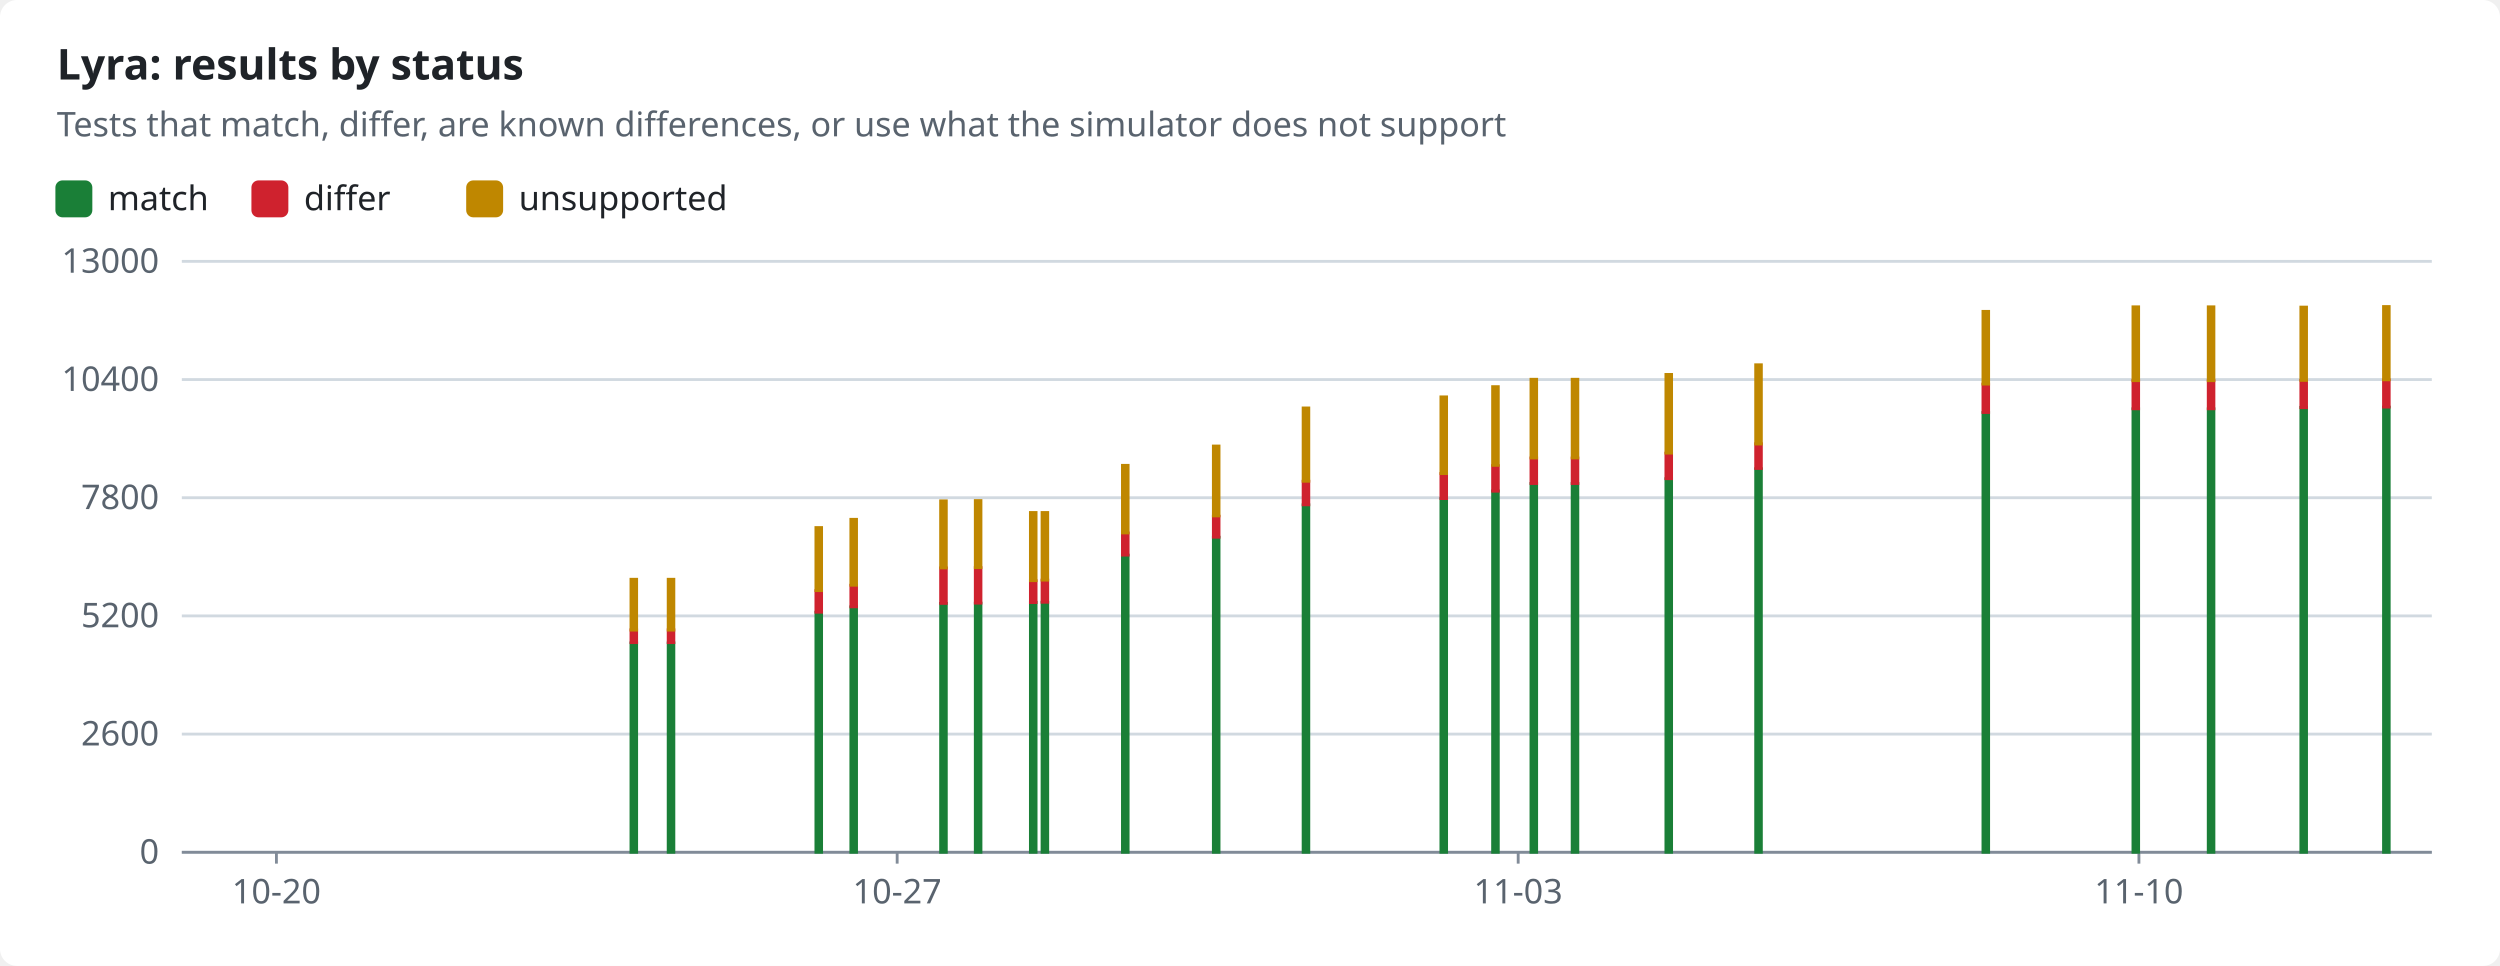
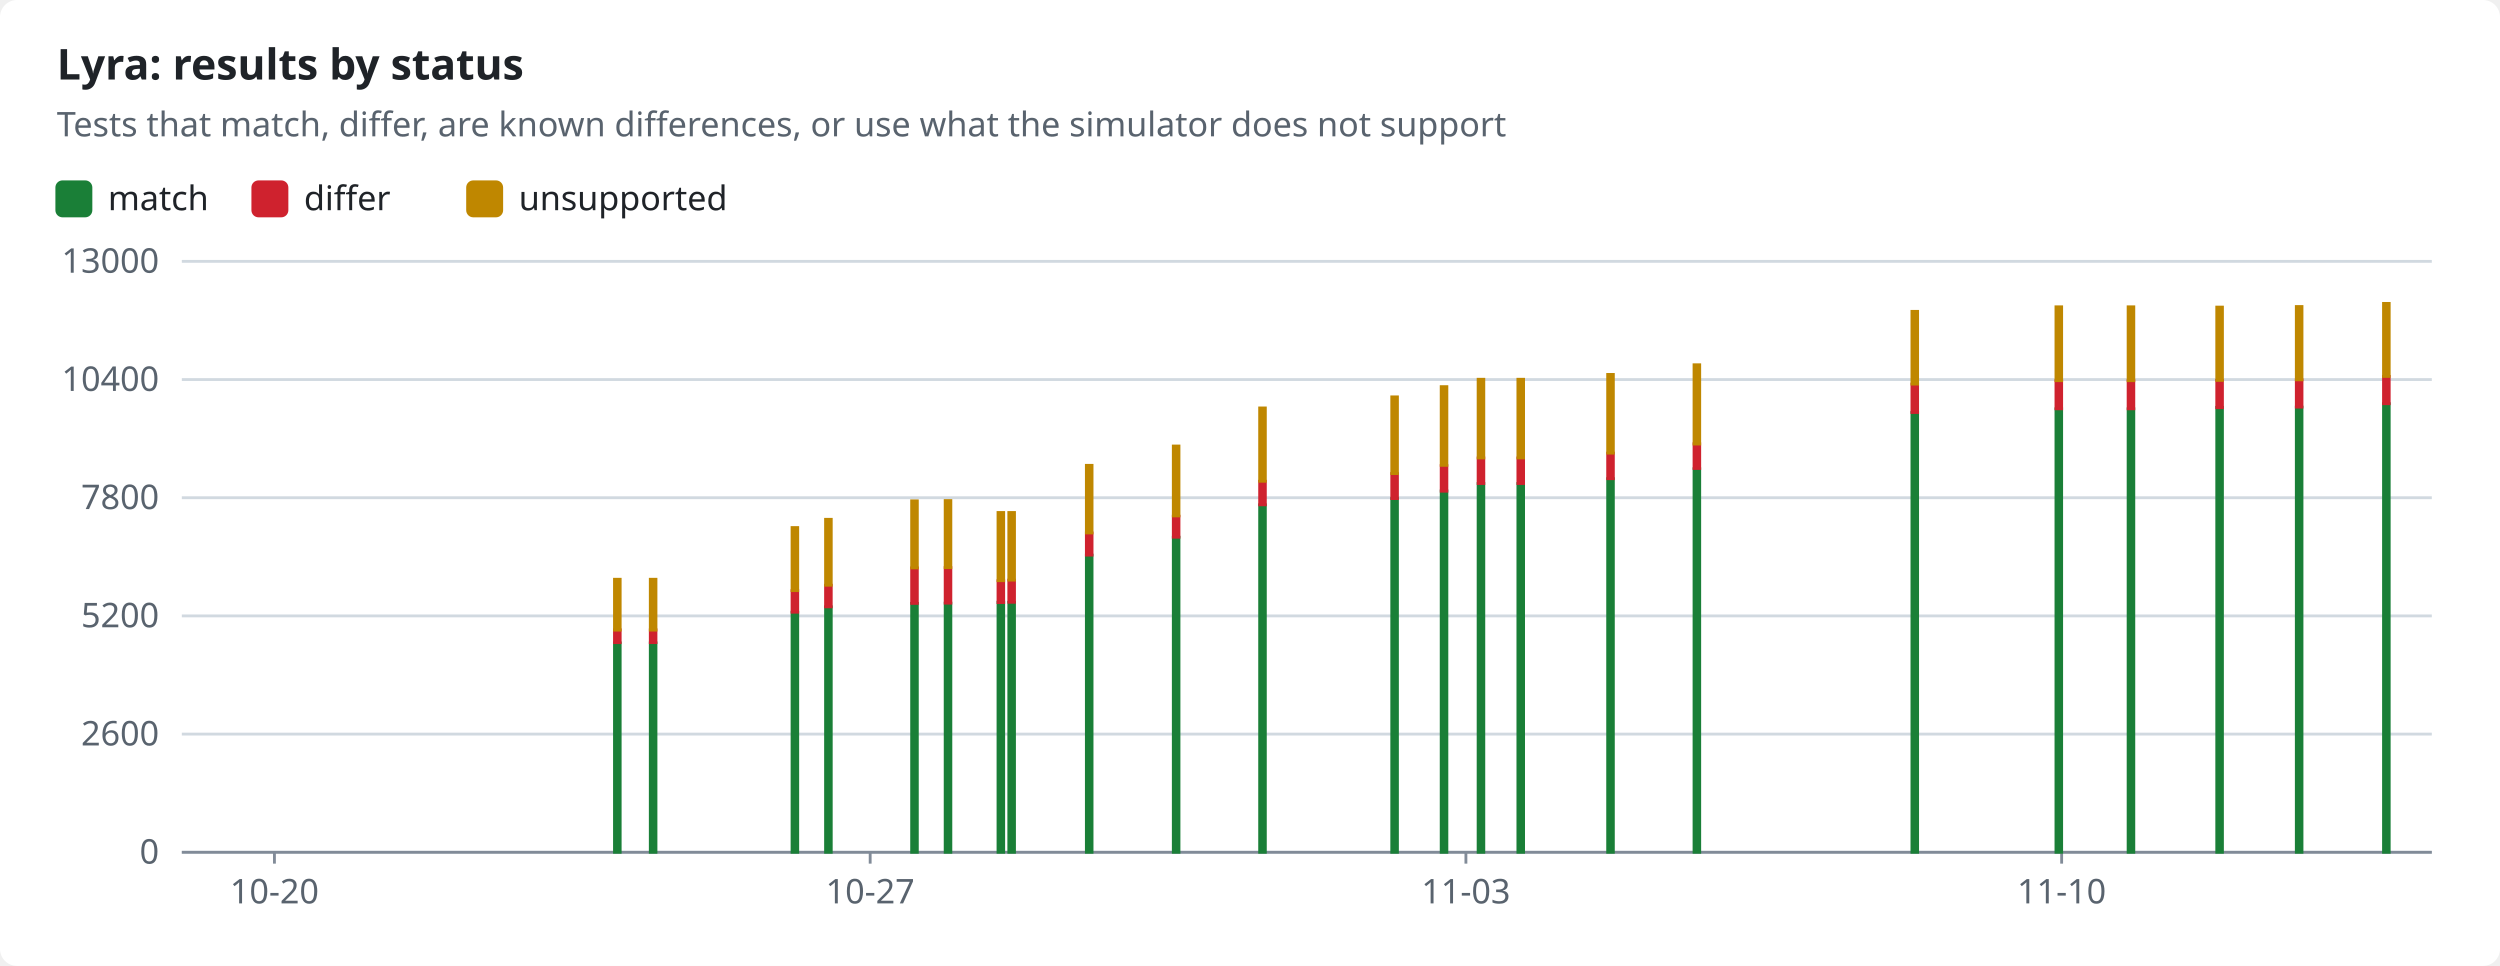
<svg xmlns="http://www.w3.org/2000/svg" width="880" height="340" viewBox="0 0 880 340" role="img">
  <style>text{font-family:-apple-system,BlinkMacSystemFont,"Segoe UI","Noto Sans",Helvetica,Arial,sans-serif;font-size:12px;fill:#1f2328;stroke:none}.bg{fill:#ffffff}.muted{fill:#59636e}.title{font-size:15px;font-weight:600}.grid{stroke:#d1d9e0;stroke-width:1}.axis{stroke:#818b98;stroke-width:1}.line{fill:none;stroke-width:2}.dashed{stroke-dasharray:5 4}.c-pass{stroke:#1a7f37;fill:#1a7f37}.c-fail{stroke:#cf222e;fill:#cf222e}.c-known{stroke:#8c959f;fill:#8c959f}.c-unsupported{stroke:#bf8700;fill:#bf8700}.line{fill:none}.mk{fill:none;stroke-width:1.6}@media (prefers-color-scheme:dark){text{fill:#f0f6fc}.bg{fill:#0d1117}.muted{fill:#9198a1}.grid{stroke:#3d444d}.axis{stroke:#656c76}.c-pass{stroke:#3fb950;fill:#3fb950}.c-fail{stroke:#f85149;fill:#f85149}.c-known{stroke:#6e7681;fill:#6e7681}.c-unsupported{stroke:#d29922;fill:#d29922}.line{fill:none}.mk{fill:none;stroke-width:1.6}}</style>
  <rect class="bg" width="880" height="340" rx="6" />
  <text x="20.0" y="28.0" class="title" text-anchor="start">Lyra: results by status</text>
  <text x="20.0" y="48.0" class="muted" text-anchor="start">Tests that match, differ, are known differences, or use what the simulator does not support</text>
  <rect class="c-pass" x="20" y="64" width="12" height="12" rx="2" />
  <text x="38.0" y="74.0" text-anchor="start">match</text>
  <rect class="c-fail" x="89.0" y="64" width="12" height="12" rx="2" />
  <text x="107.0" y="74.0" text-anchor="start">differ</text>
  <rect class="c-unsupported" x="164.6" y="64" width="12" height="12" rx="2" />
  <text x="182.6" y="74.0" text-anchor="start">unsupported</text>
  <line class="grid" x1="64" x2="856" y1="300.0" y2="300.0" />
  <text x="56.0" y="304.0" class="muted" text-anchor="end">0</text>
  <line class="grid" x1="64" x2="856" y1="258.4" y2="258.4" />
  <text x="56.0" y="262.4" class="muted" text-anchor="end">2600</text>
  <line class="grid" x1="64" x2="856" y1="216.8" y2="216.8" />
  <text x="56.0" y="220.8" class="muted" text-anchor="end">5200</text>
  <line class="grid" x1="64" x2="856" y1="175.2" y2="175.2" />
  <text x="56.0" y="179.2" class="muted" text-anchor="end">7800</text>
  <line class="grid" x1="64" x2="856" y1="133.6" y2="133.6" />
  <text x="56.0" y="137.6" class="muted" text-anchor="end">10400</text>
  <line class="grid" x1="64" x2="856" y1="92.0" y2="92.0" />
  <text x="56.0" y="96.0" class="muted" text-anchor="end">13000</text>
  <line class="axis" x1="64" x2="856" y1="300" y2="300" />
-   <line class="axis" x1="97.3" x2="97.3" y1="300" y2="304" />
-   <text x="97.3" y="318.0" class="muted" text-anchor="middle">10-20</text>
-   <line class="axis" x1="315.8" x2="315.8" y1="300" y2="304" />
-   <text x="315.8" y="318.0" class="muted" text-anchor="middle">10-27</text>
-   <line class="axis" x1="534.4" x2="534.4" y1="300" y2="304" />
-   <text x="534.4" y="318.0" class="muted" text-anchor="middle">11-03</text>
-   <line class="axis" x1="752.9" x2="752.9" y1="300" y2="304" />
-   <text x="752.9" y="318.0" class="muted" text-anchor="middle">11-10</text>
-   <rect class="c-pass" x="222.1" y="226.3" width="2.0" height="73.7" />
-   <rect class="c-fail" x="222.1" y="221.7" width="2.0" height="4.5" />
-   <rect class="c-unsupported" x="222.1" y="203.9" width="2.0" height="17.9" />
-   <rect class="c-pass" x="235.2" y="226.3" width="2.0" height="73.7" />
-   <rect class="c-fail" x="235.2" y="221.7" width="2.0" height="4.5" />
-   <rect class="c-unsupported" x="235.2" y="203.9" width="2.0" height="17.9" />
-   <rect class="c-pass" x="287.2" y="215.5" width="2.0" height="84.5" />
-   <rect class="c-fail" x="287.2" y="207.9" width="2.0" height="7.6" />
-   <rect class="c-unsupported" x="287.2" y="185.7" width="2.0" height="22.2" />
-   <rect class="c-pass" x="299.5" y="213.6" width="2.0" height="86.4" />
-   <rect class="c-fail" x="299.5" y="206.0" width="2.0" height="7.6" />
-   <rect class="c-unsupported" x="299.5" y="182.8" width="2.0" height="23.2" />
-   <rect class="c-pass" x="331.1" y="212.4" width="2.0" height="87.6" />
-   <rect class="c-fail" x="331.1" y="199.9" width="2.0" height="12.5" />
-   <rect class="c-unsupported" x="331.1" y="176.3" width="2.0" height="23.6" />
-   <rect class="c-pass" x="343.3" y="212.3" width="2.0" height="87.7" />
-   <rect class="c-fail" x="343.3" y="199.8" width="2.0" height="12.5" />
-   <rect class="c-unsupported" x="343.3" y="176.2" width="2.0" height="23.6" />
-   <rect class="c-pass" x="362.7" y="212.0" width="2.0" height="88.0" />
-   <rect class="c-fail" x="362.7" y="204.4" width="2.0" height="7.7" />
-   <rect class="c-unsupported" x="362.7" y="180.4" width="2.0" height="24.0" />
-   <rect class="c-pass" x="366.8" y="212.0" width="2.0" height="88.0" />
-   <rect class="c-fail" x="366.8" y="204.2" width="2.0" height="7.8" />
-   <rect class="c-unsupported" x="366.8" y="180.4" width="2.0" height="23.8" />
-   <rect class="c-pass" x="395.1" y="195.4" width="2.0" height="104.6" />
-   <rect class="c-fail" x="395.1" y="187.6" width="2.0" height="7.8" />
-   <rect class="c-unsupported" x="395.1" y="163.8" width="2.0" height="23.8" />
-   <rect class="c-pass" x="427.1" y="189.1" width="2.0" height="110.9" />
-   <rect class="c-fail" x="427.1" y="181.7" width="2.0" height="7.4" />
-   <rect class="c-unsupported" x="427.1" y="157.0" width="2.0" height="24.6" />
-   <rect class="c-pass" x="458.7" y="177.7" width="2.0" height="122.3" />
-   <rect class="c-fail" x="458.7" y="169.4" width="2.0" height="8.3" />
-   <rect class="c-unsupported" x="458.7" y="143.6" width="2.0" height="25.8" />
-   <rect class="c-pass" x="507.2" y="175.5" width="2.0" height="124.5" />
-   <rect class="c-fail" x="507.2" y="166.7" width="2.0" height="8.8" />
-   <rect class="c-unsupported" x="507.2" y="139.7" width="2.0" height="27.0" />
-   <rect class="c-pass" x="525.4" y="172.8" width="2.0" height="127.2" />
-   <rect class="c-fail" x="525.4" y="163.9" width="2.0" height="9.0" />
-   <rect class="c-unsupported" x="525.4" y="136.1" width="2.0" height="27.7" />
-   <rect class="c-pass" x="538.9" y="170.2" width="2.0" height="129.8" />
-   <rect class="c-fail" x="538.9" y="161.2" width="2.0" height="9.0" />
-   <rect class="c-unsupported" x="538.9" y="133.5" width="2.0" height="27.7" />
-   <rect class="c-pass" x="553.4" y="170.2" width="2.0" height="129.8" />
-   <rect class="c-fail" x="553.4" y="161.2" width="2.0" height="9.0" />
-   <rect class="c-unsupported" x="553.4" y="133.5" width="2.0" height="27.7" />
-   <rect class="c-pass" x="586.4" y="168.5" width="2.0" height="131.5" />
-   <rect class="c-fail" x="586.4" y="159.5" width="2.0" height="9.0" />
-   <rect class="c-unsupported" x="586.4" y="131.8" width="2.0" height="27.7" />
-   <rect class="c-pass" x="618.0" y="165.0" width="2.0" height="135.0" />
-   <rect class="c-fail" x="618.0" y="156.2" width="2.0" height="8.7" />
-   <rect class="c-unsupported" x="618.0" y="128.4" width="2.0" height="27.9" />
-   <rect class="c-pass" x="698.0" y="145.2" width="2.0" height="154.8" />
-   <rect class="c-fail" x="698.0" y="135.2" width="2.0" height="10.0" />
-   <rect class="c-unsupported" x="698.0" y="109.6" width="2.0" height="25.6" />
-   <rect class="c-pass" x="750.8" y="143.9" width="2.0" height="156.1" />
-   <rect class="c-fail" x="750.8" y="134.0" width="2.0" height="9.9" />
-   <rect class="c-unsupported" x="750.8" y="108.0" width="2.0" height="26.0" />
-   <rect class="c-pass" x="777.3" y="143.9" width="2.0" height="156.1" />
-   <rect class="c-fail" x="777.3" y="134.0" width="2.0" height="9.9" />
-   <rect class="c-unsupported" x="777.3" y="108.0" width="2.0" height="26.0" />
-   <rect class="c-pass" x="809.9" y="143.4" width="2.0" height="156.6" />
-   <rect class="c-fail" x="809.9" y="133.9" width="2.0" height="9.6" />
-   <rect class="c-unsupported" x="809.9" y="108.1" width="2.0" height="25.8" />
-   <rect class="c-pass" x="839.0" y="143.3" width="2.0" height="156.7" />
-   <rect class="c-fail" x="839.0" y="133.7" width="2.0" height="9.6" />
-   <rect class="c-unsupported" x="839.0" y="107.9" width="2.0" height="25.8" />
+   <line class="axis" x1="96.6" x2="96.6" y1="300" y2="304" />
+   <text x="96.6" y="318.0" class="muted" text-anchor="middle">10-20</text>
+   <line class="axis" x1="306.3" x2="306.3" y1="300" y2="304" />
+   <text x="306.3" y="318.0" class="muted" text-anchor="middle">10-27</text>
+   <line class="axis" x1="516.0" x2="516.0" y1="300" y2="304" />
+   <text x="516.0" y="318.0" class="muted" text-anchor="middle">11-03</text>
+   <line class="axis" x1="725.7" x2="725.7" y1="300" y2="304" />
+   <text x="725.7" y="318.0" class="muted" text-anchor="middle">11-10</text>
+   <rect class="c-pass" x="216.3" y="226.3" width="2.0" height="73.7" />
+   <rect class="c-fail" x="216.3" y="221.7" width="2.0" height="4.5" />
+   <rect class="c-unsupported" x="216.3" y="203.9" width="2.0" height="17.9" />
+   <rect class="c-pass" x="228.9" y="226.3" width="2.0" height="73.7" />
+   <rect class="c-fail" x="228.9" y="221.7" width="2.0" height="4.5" />
+   <rect class="c-unsupported" x="228.9" y="203.9" width="2.0" height="17.9" />
+   <rect class="c-pass" x="278.8" y="215.5" width="2.0" height="84.5" />
+   <rect class="c-fail" x="278.8" y="207.9" width="2.0" height="7.6" />
+   <rect class="c-unsupported" x="278.8" y="185.7" width="2.0" height="22.2" />
+   <rect class="c-pass" x="290.6" y="213.6" width="2.0" height="86.4" />
+   <rect class="c-fail" x="290.6" y="206.0" width="2.0" height="7.6" />
+   <rect class="c-unsupported" x="290.6" y="182.8" width="2.0" height="23.2" />
+   <rect class="c-pass" x="320.9" y="212.4" width="2.0" height="87.6" />
+   <rect class="c-fail" x="320.9" y="199.9" width="2.0" height="12.5" />
+   <rect class="c-unsupported" x="320.9" y="176.3" width="2.0" height="23.6" />
+   <rect class="c-pass" x="332.7" y="212.3" width="2.0" height="87.7" />
+   <rect class="c-fail" x="332.7" y="199.8" width="2.0" height="12.5" />
+   <rect class="c-unsupported" x="332.7" y="176.2" width="2.0" height="23.6" />
+   <rect class="c-pass" x="351.3" y="212.0" width="2.0" height="88.0" />
+   <rect class="c-fail" x="351.3" y="204.4" width="2.0" height="7.7" />
+   <rect class="c-unsupported" x="351.3" y="180.4" width="2.0" height="24.0" />
+   <rect class="c-pass" x="355.1" y="212.0" width="2.0" height="88.0" />
+   <rect class="c-fail" x="355.1" y="204.2" width="2.0" height="7.8" />
+   <rect class="c-unsupported" x="355.1" y="180.4" width="2.0" height="23.8" />
+   <rect class="c-pass" x="382.4" y="195.4" width="2.0" height="104.6" />
+   <rect class="c-fail" x="382.4" y="187.6" width="2.0" height="7.8" />
+   <rect class="c-unsupported" x="382.4" y="163.8" width="2.0" height="23.8" />
+   <rect class="c-pass" x="413.0" y="189.1" width="2.0" height="110.9" />
+   <rect class="c-fail" x="413.0" y="181.7" width="2.0" height="7.4" />
+   <rect class="c-unsupported" x="413.0" y="157.0" width="2.0" height="24.6" />
+   <rect class="c-pass" x="443.4" y="177.7" width="2.0" height="122.3" />
+   <rect class="c-fail" x="443.4" y="169.4" width="2.0" height="8.3" />
+   <rect class="c-unsupported" x="443.4" y="143.6" width="2.0" height="25.8" />
+   <rect class="c-pass" x="489.9" y="175.5" width="2.0" height="124.5" />
+   <rect class="c-fail" x="489.9" y="166.7" width="2.0" height="8.8" />
+   <rect class="c-unsupported" x="489.9" y="139.7" width="2.0" height="27.0" />
+   <rect class="c-pass" x="507.3" y="172.8" width="2.0" height="127.2" />
+   <rect class="c-fail" x="507.3" y="163.9" width="2.0" height="9.0" />
+   <rect class="c-unsupported" x="507.3" y="136.1" width="2.0" height="27.7" />
+   <rect class="c-pass" x="520.3" y="170.2" width="2.0" height="129.8" />
+   <rect class="c-fail" x="520.3" y="161.2" width="2.0" height="9.0" />
+   <rect class="c-unsupported" x="520.3" y="133.5" width="2.0" height="27.7" />
+   <rect class="c-pass" x="534.3" y="170.2" width="2.0" height="129.8" />
+   <rect class="c-fail" x="534.3" y="161.2" width="2.0" height="9.0" />
+   <rect class="c-unsupported" x="534.3" y="133.5" width="2.0" height="27.7" />
+   <rect class="c-pass" x="565.9" y="168.5" width="2.0" height="131.5" />
+   <rect class="c-fail" x="565.9" y="159.5" width="2.0" height="9.0" />
+   <rect class="c-unsupported" x="565.9" y="131.8" width="2.0" height="27.7" />
+   <rect class="c-pass" x="596.3" y="165.0" width="2.0" height="135.0" />
+   <rect class="c-fail" x="596.3" y="156.2" width="2.0" height="8.7" />
+   <rect class="c-unsupported" x="596.3" y="128.4" width="2.0" height="27.9" />
+   <rect class="c-pass" x="673.0" y="145.2" width="2.0" height="154.8" />
+   <rect class="c-fail" x="673.0" y="135.2" width="2.0" height="10.0" />
+   <rect class="c-unsupported" x="673.0" y="109.6" width="2.0" height="25.6" />
+   <rect class="c-pass" x="723.7" y="143.9" width="2.0" height="156.1" />
+   <rect class="c-fail" x="723.7" y="134.0" width="2.0" height="9.9" />
+   <rect class="c-unsupported" x="723.7" y="108.0" width="2.0" height="26.0" />
+   <rect class="c-pass" x="749.1" y="143.9" width="2.0" height="156.1" />
+   <rect class="c-fail" x="749.1" y="134.0" width="2.0" height="9.9" />
+   <rect class="c-unsupported" x="749.1" y="108.0" width="2.0" height="26.0" />
+   <rect class="c-pass" x="780.3" y="143.4" width="2.0" height="156.6" />
+   <rect class="c-fail" x="780.3" y="133.9" width="2.0" height="9.6" />
+   <rect class="c-unsupported" x="780.3" y="108.1" width="2.0" height="25.8" />
+   <rect class="c-pass" x="808.3" y="143.3" width="2.0" height="156.7" />
+   <rect class="c-fail" x="808.3" y="133.7" width="2.0" height="9.6" />
+   <rect class="c-unsupported" x="808.3" y="107.9" width="2.0" height="25.8" />
+   <rect class="c-pass" x="839.0" y="142.1" width="2.0" height="157.9" />
+   <rect class="c-fail" x="839.0" y="132.5" width="2.0" height="9.6" />
+   <rect class="c-unsupported" x="839.0" y="106.8" width="2.0" height="25.7" />
</svg>
